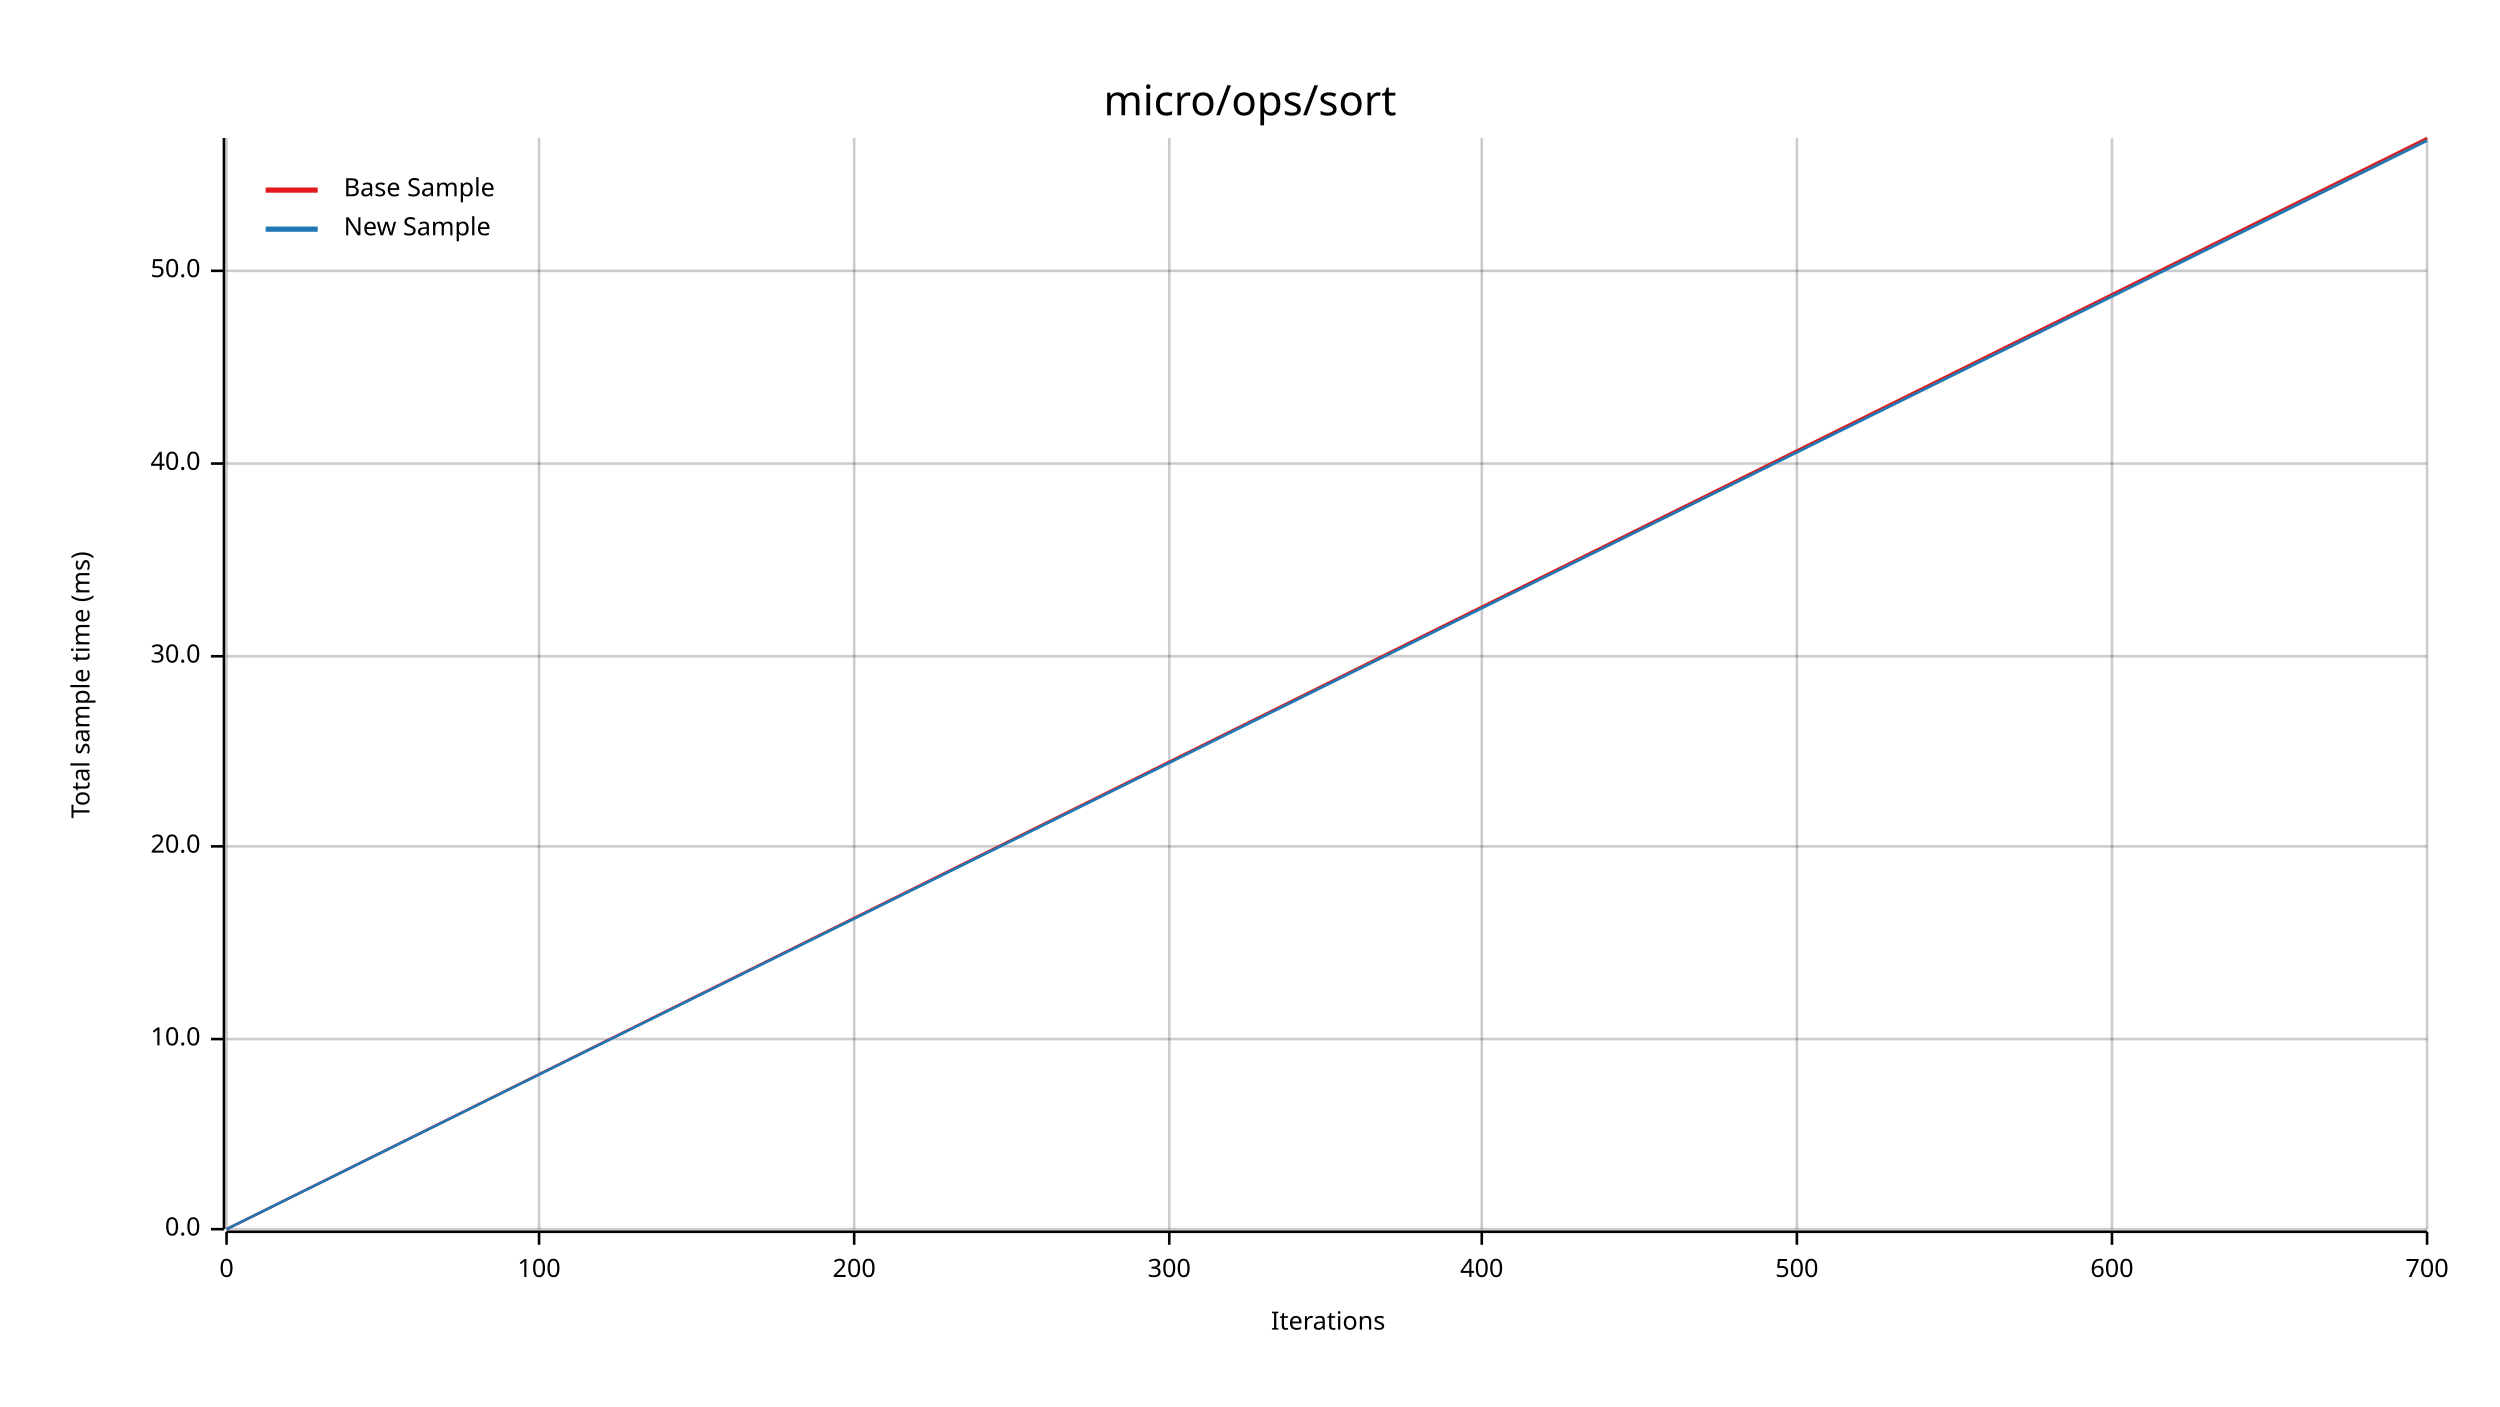
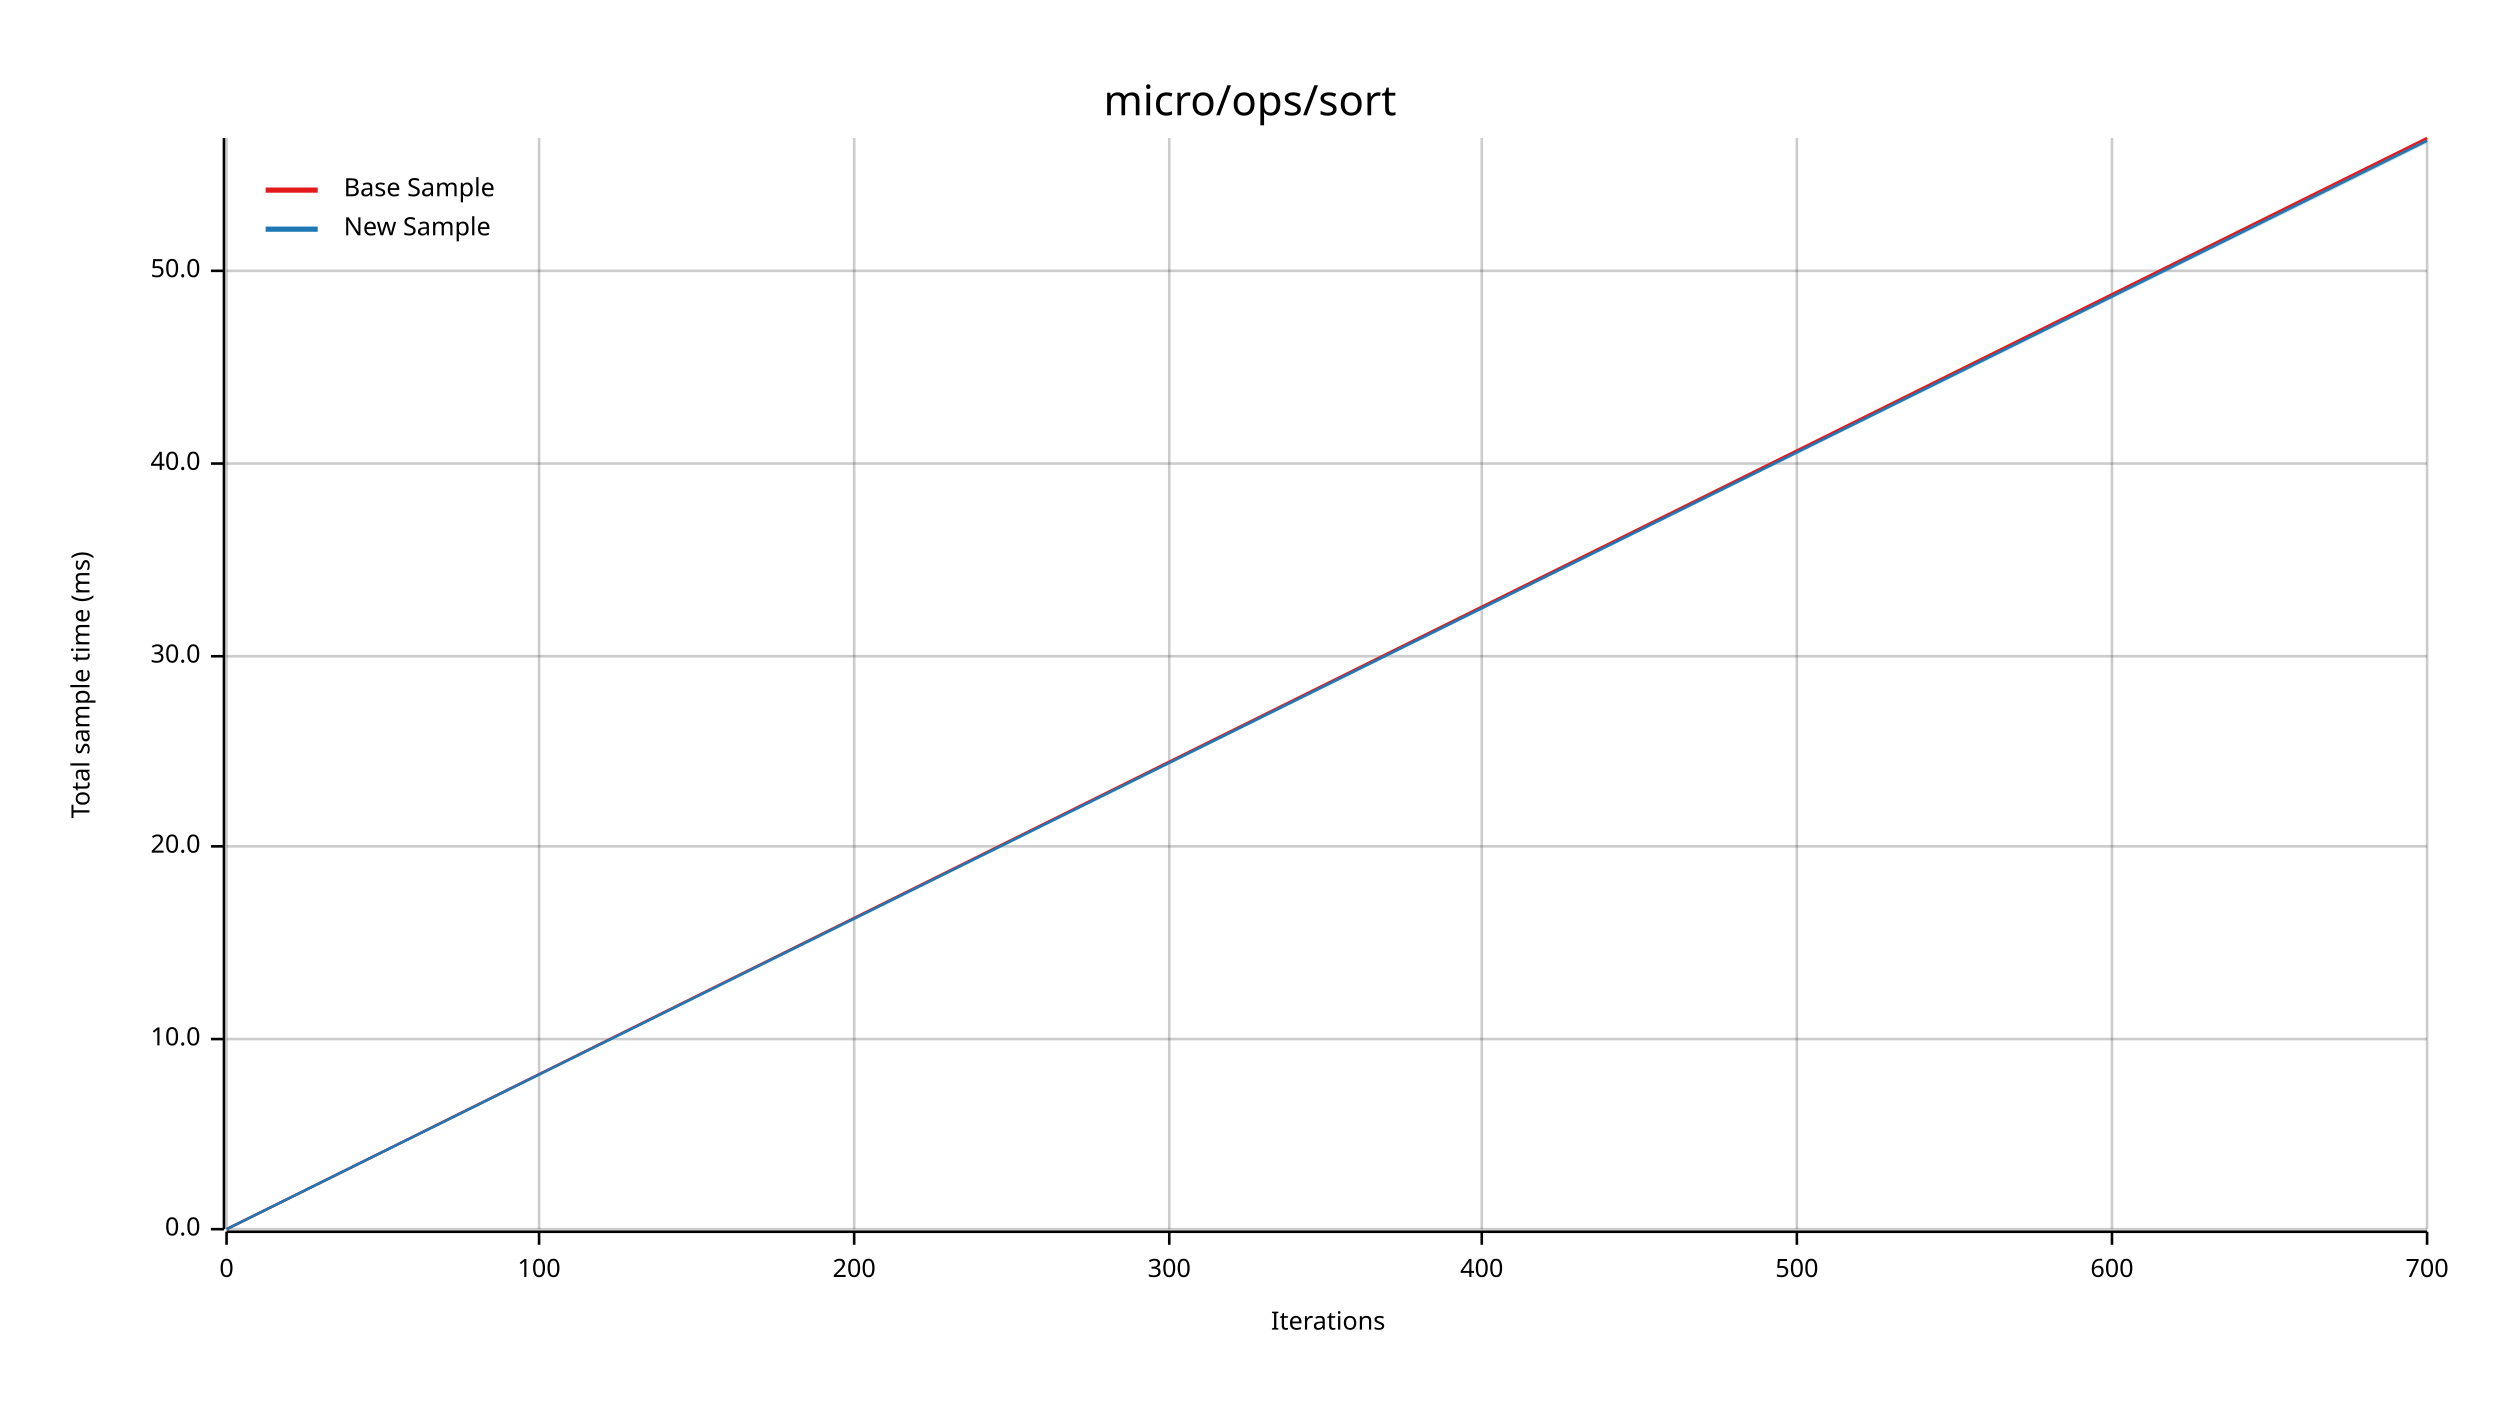
<svg xmlns="http://www.w3.org/2000/svg" width="960" height="540" viewBox="0 0 960 540">
  <text x="480" y="32" dy="0.76em" text-anchor="middle" font-family="sans-serif" font-size="16.129" opacity="1" fill="#000000">
micro/ops/sort
</text>
  <text x="27" y="263" dy="0.76em" text-anchor="middle" font-family="sans-serif" font-size="9.677" opacity="1" fill="#000000" transform="rotate(270, 27, 263)">
Total sample time (ms)
</text>
  <text x="510" y="513" dy="-0.5ex" text-anchor="middle" font-family="sans-serif" font-size="9.677" opacity="1" fill="#000000">
Iterations
</text>
  <line opacity="0.2" stroke="#000000" stroke-width="1" x1="87" y1="472" x2="87" y2="53" />
  <line opacity="0.2" stroke="#000000" stroke-width="1" x1="207" y1="472" x2="207" y2="53" />
  <line opacity="0.2" stroke="#000000" stroke-width="1" x1="328" y1="472" x2="328" y2="53" />
  <line opacity="0.2" stroke="#000000" stroke-width="1" x1="449" y1="472" x2="449" y2="53" />
  <line opacity="0.2" stroke="#000000" stroke-width="1" x1="569" y1="472" x2="569" y2="53" />
  <line opacity="0.2" stroke="#000000" stroke-width="1" x1="690" y1="472" x2="690" y2="53" />
  <line opacity="0.2" stroke="#000000" stroke-width="1" x1="811" y1="472" x2="811" y2="53" />
  <line opacity="0.2" stroke="#000000" stroke-width="1" x1="932" y1="472" x2="932" y2="53" />
  <line opacity="0.2" stroke="#000000" stroke-width="1" x1="87" y1="472" x2="932" y2="472" />
  <line opacity="0.2" stroke="#000000" stroke-width="1" x1="87" y1="399" x2="932" y2="399" />
  <line opacity="0.2" stroke="#000000" stroke-width="1" x1="87" y1="325" x2="932" y2="325" />
  <line opacity="0.2" stroke="#000000" stroke-width="1" x1="87" y1="252" x2="932" y2="252" />
  <line opacity="0.2" stroke="#000000" stroke-width="1" x1="87" y1="178" x2="932" y2="178" />
  <line opacity="0.2" stroke="#000000" stroke-width="1" x1="87" y1="104" x2="932" y2="104" />
  <polyline fill="none" opacity="1" stroke="#000000" stroke-width="1" points="86,53 86,472 " />
  <text x="77" y="472" dy="0.5ex" text-anchor="end" font-family="sans-serif" font-size="9.677" opacity="1" fill="#000000">
0.0
</text>
  <polyline fill="none" opacity="1" stroke="#000000" stroke-width="1" points="81,472 86,472 " />
  <text x="77" y="399" dy="0.5ex" text-anchor="end" font-family="sans-serif" font-size="9.677" opacity="1" fill="#000000">
10.0
</text>
  <polyline fill="none" opacity="1" stroke="#000000" stroke-width="1" points="81,399 86,399 " />
  <text x="77" y="325" dy="0.5ex" text-anchor="end" font-family="sans-serif" font-size="9.677" opacity="1" fill="#000000">
20.0
</text>
  <polyline fill="none" opacity="1" stroke="#000000" stroke-width="1" points="81,325 86,325 " />
  <text x="77" y="252" dy="0.5ex" text-anchor="end" font-family="sans-serif" font-size="9.677" opacity="1" fill="#000000">
30.0
</text>
  <polyline fill="none" opacity="1" stroke="#000000" stroke-width="1" points="81,252 86,252 " />
  <text x="77" y="178" dy="0.5ex" text-anchor="end" font-family="sans-serif" font-size="9.677" opacity="1" fill="#000000">
40.0
</text>
  <polyline fill="none" opacity="1" stroke="#000000" stroke-width="1" points="81,178 86,178 " />
  <text x="77" y="104" dy="0.5ex" text-anchor="end" font-family="sans-serif" font-size="9.677" opacity="1" fill="#000000">
50.0
</text>
  <polyline fill="none" opacity="1" stroke="#000000" stroke-width="1" points="81,104 86,104 " />
  <polyline fill="none" opacity="1" stroke="#000000" stroke-width="1" points="87,473 932,473 " />
  <text x="87" y="483" dy="0.76em" text-anchor="middle" font-family="sans-serif" font-size="9.677" opacity="1" fill="#000000">
0
</text>
  <polyline fill="none" opacity="1" stroke="#000000" stroke-width="1" points="87,473 87,478 " />
  <text x="207" y="483" dy="0.76em" text-anchor="middle" font-family="sans-serif" font-size="9.677" opacity="1" fill="#000000">
100
</text>
  <polyline fill="none" opacity="1" stroke="#000000" stroke-width="1" points="207,473 207,478 " />
  <text x="328" y="483" dy="0.76em" text-anchor="middle" font-family="sans-serif" font-size="9.677" opacity="1" fill="#000000">
200
</text>
  <polyline fill="none" opacity="1" stroke="#000000" stroke-width="1" points="328,473 328,478 " />
  <text x="449" y="483" dy="0.76em" text-anchor="middle" font-family="sans-serif" font-size="9.677" opacity="1" fill="#000000">
300
</text>
  <polyline fill="none" opacity="1" stroke="#000000" stroke-width="1" points="449,473 449,478 " />
  <text x="569" y="483" dy="0.76em" text-anchor="middle" font-family="sans-serif" font-size="9.677" opacity="1" fill="#000000">
400
</text>
  <polyline fill="none" opacity="1" stroke="#000000" stroke-width="1" points="569,473 569,478 " />
  <text x="690" y="483" dy="0.76em" text-anchor="middle" font-family="sans-serif" font-size="9.677" opacity="1" fill="#000000">
500
</text>
  <polyline fill="none" opacity="1" stroke="#000000" stroke-width="1" points="690,473 690,478 " />
  <text x="811" y="483" dy="0.76em" text-anchor="middle" font-family="sans-serif" font-size="9.677" opacity="1" fill="#000000">
600
</text>
  <polyline fill="none" opacity="1" stroke="#000000" stroke-width="1" points="811,473 811,478 " />
  <text x="932" y="483" dy="0.76em" text-anchor="middle" font-family="sans-serif" font-size="9.677" opacity="1" fill="#000000">
700
</text>
  <polyline fill="none" opacity="1" stroke="#000000" stroke-width="1" points="932,473 932,478 " />
  <polyline fill="none" opacity="1" stroke="#E31A1C" stroke-width="1" points="87,472 932,53 " />
  <polygon opacity="0.25" fill="#E31A1C" points="87,472 932,54 932,53 " />
  <polyline fill="none" opacity="1" stroke="#1F78B4" stroke-width="1" points="87,472 932,54 " />
-   <polygon opacity="0.25" fill="#1F78B4" points="87,472 932,54 932,53 " />
+   <polygon opacity="0.25" fill="#1F78B4" points="87,472 932,55 932,54 " />
  <text x="132" y="68" dy="0.76em" text-anchor="start" font-family="sans-serif" font-size="9.677" opacity="1" fill="#000000">
Base Sample
</text>
  <text x="132" y="83" dy="0.76em" text-anchor="start" font-family="sans-serif" font-size="9.677" opacity="1" fill="#000000">
New Sample
</text>
  <polyline fill="none" opacity="1" stroke="#E31A1C" stroke-width="2" points="102,73 122,73 " />
  <polyline fill="none" opacity="1" stroke="#1F78B4" stroke-width="2" points="102,88 122,88 " />
</svg>
